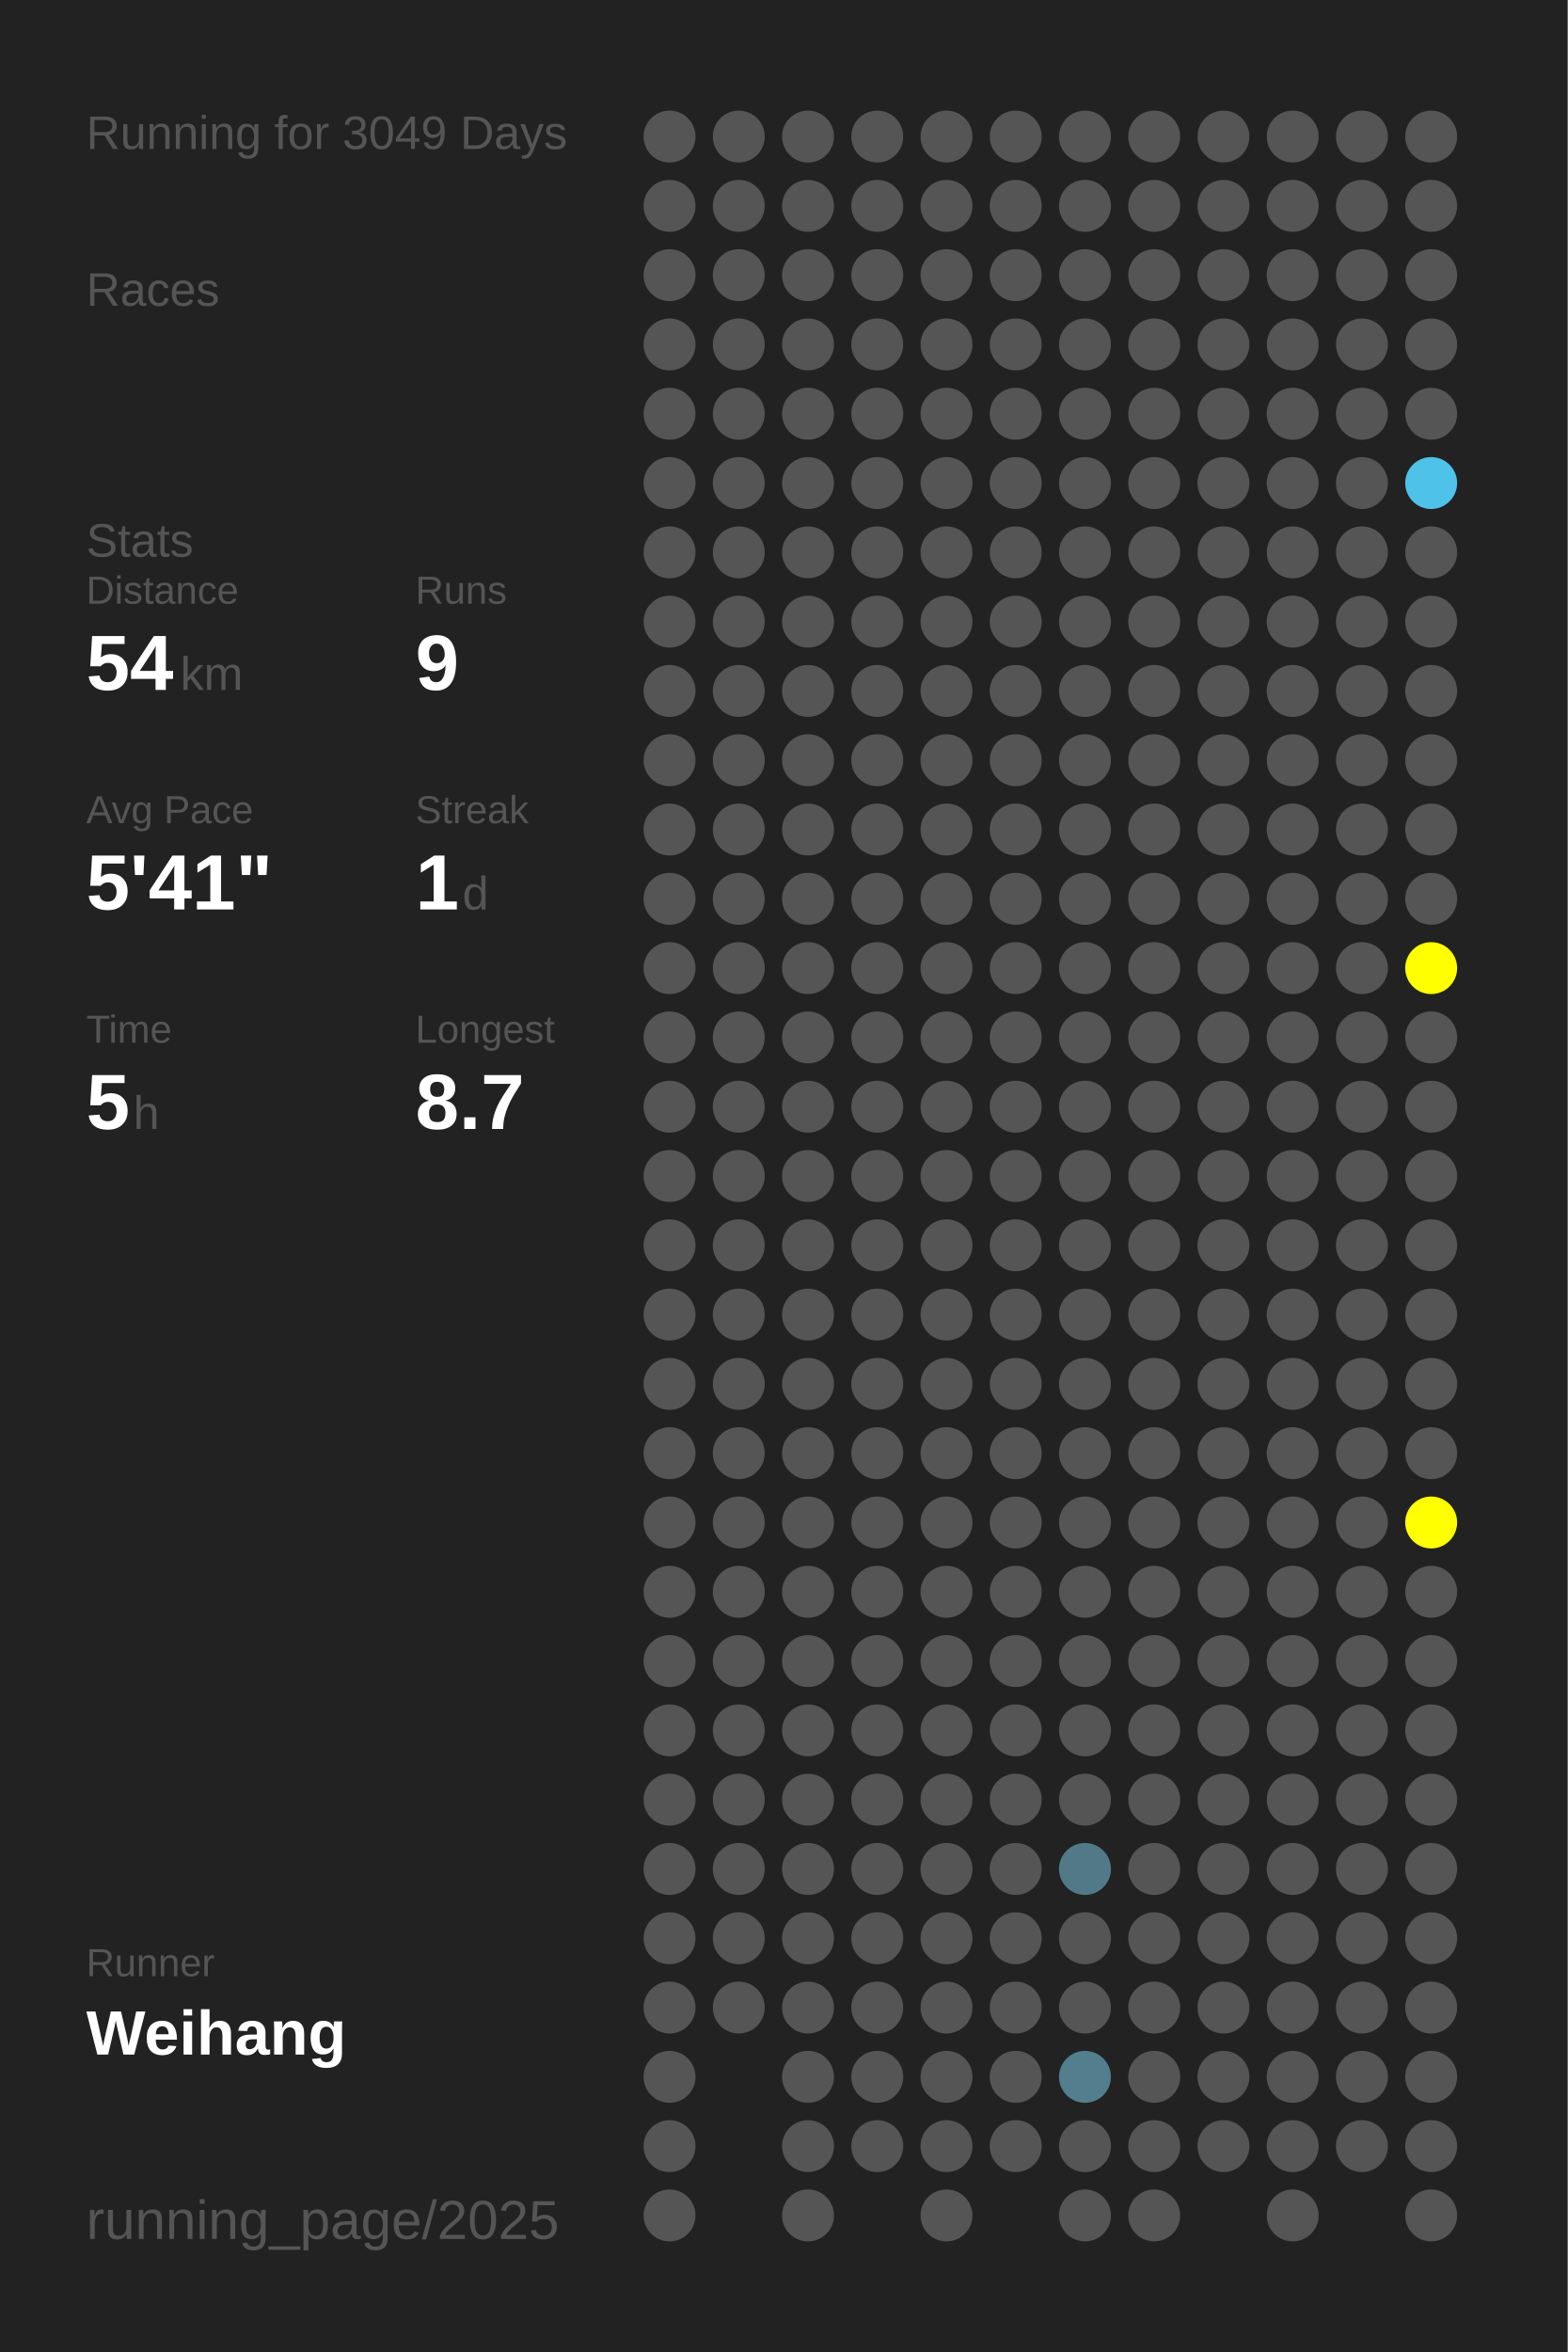
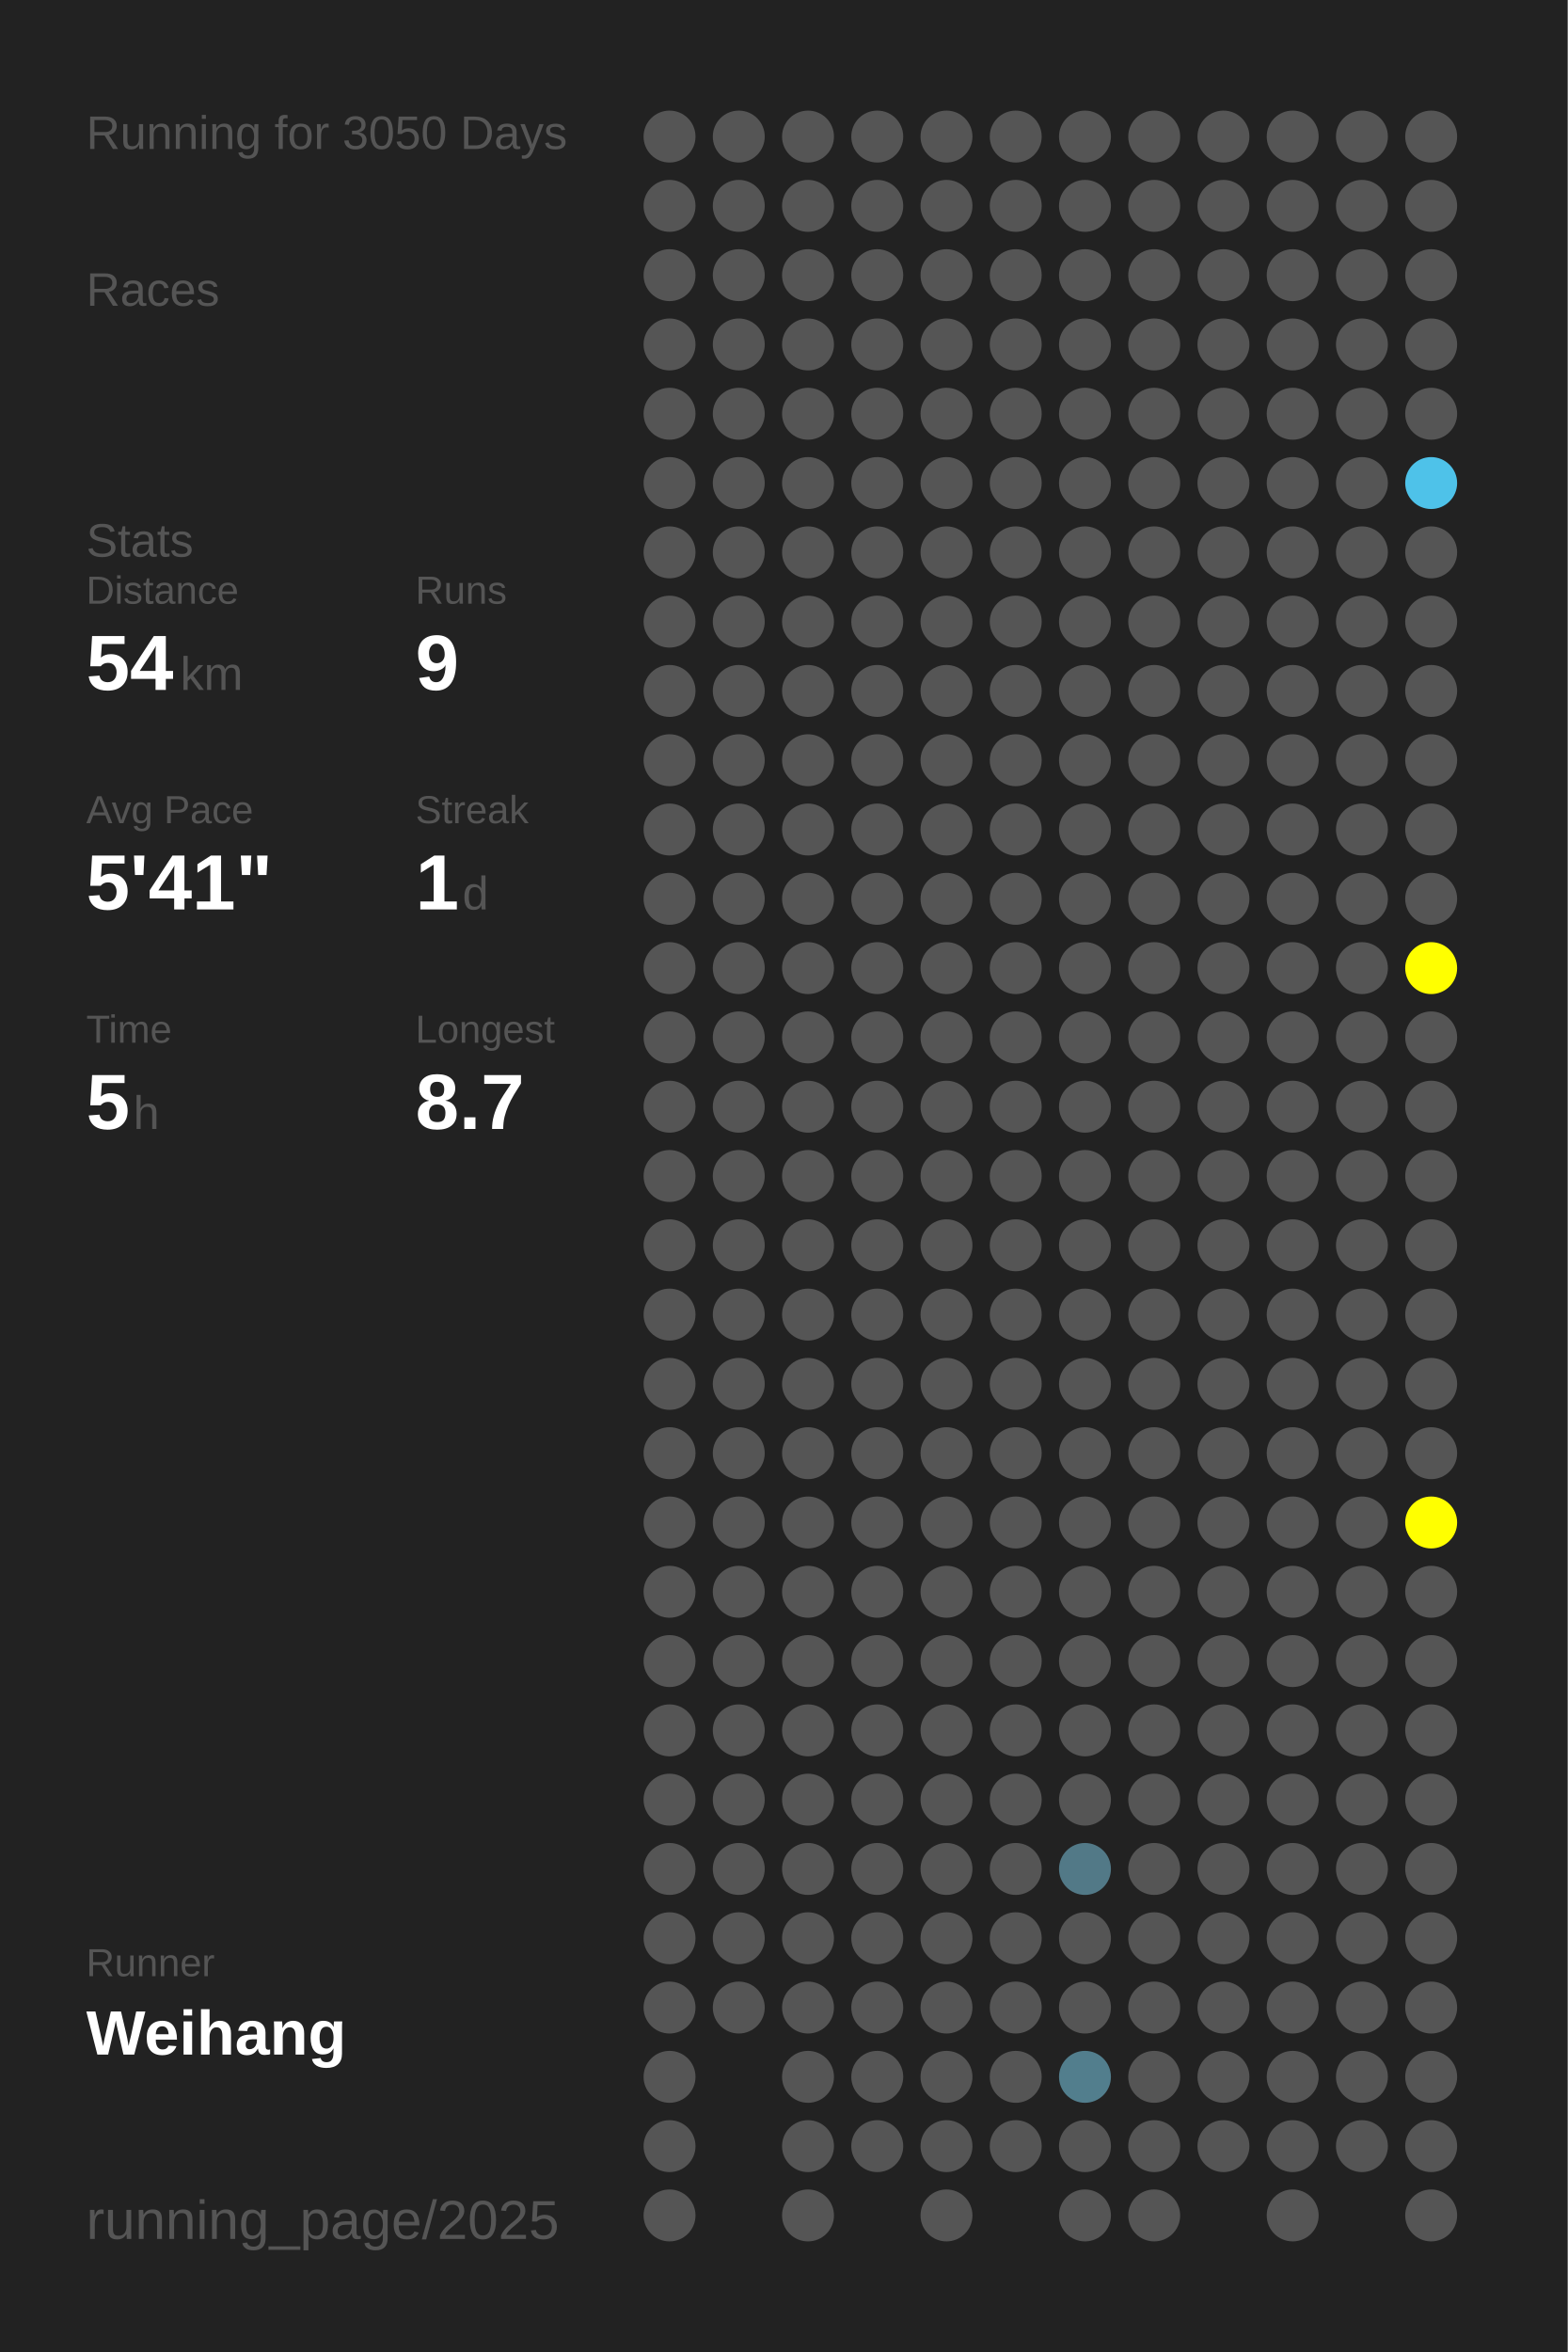
<svg xmlns="http://www.w3.org/2000/svg" baseProfile="full" height="300mm" version="1.1" viewBox="0,0,200,300" width="200mm">
  <defs />
  <rect fill="#222222" height="300" width="200" x="0" y="0" />
-   <text fill="#555555" style="font-size:6px; font-family:Arial;" x="11" y="19">Running for 3049 Days</text>
+   <text fill="#555555" style="font-size:6px; font-family:Arial;" x="11" y="19">Running for 3050 Days</text>
  <text fill="#555555" style="font-size:6px; font-family:Arial;" x="11" y="39">Races</text>
  <text fill="#555555" style="font-size:6px; font-family:Arial;" x="11" y="71">Stats</text>
  <text fill="#555555" style="font-size:5px; font-family:Arial;" x="11" y="77">Distance</text>
  <text fill="#FFFFFF" style="font-size:10px; font-family:Arial; font-weight:bold;" x="11" y="88">54</text>
  <text fill="#555555" style="font-size:6px; font-family:Arial;" x="23" y="88">km</text>
  <text fill="#555555" style="font-size:5px; font-family:Arial;" x="53" y="77">Runs</text>
  <text fill="#FFFFFF" style="font-size:10px; font-family:Arial; font-weight:bold;" x="53" y="88">9</text>
  <text fill="#555555" style="font-size:5px; font-family:Arial;" x="11" y="105">Avg Pace</text>
  <text fill="#FFFFFF" style="font-size:10px; font-family:Arial; font-weight:bold;" x="11" y="116">5'41"</text>
  <text fill="#555555" style="font-size:5px; font-family:Arial;" x="53" y="105">Streak</text>
  <text fill="#FFFFFF" style="font-size:10px; font-family:Arial; font-weight:bold;" x="53" y="116">1</text>
  <text fill="#555555" style="font-size:6px; font-family:Arial;" x="59" y="116">d</text>
  <text fill="#555555" style="font-size:5px; font-family:Arial;" x="11" y="133">Time</text>
  <text fill="#FFFFFF" style="font-size:10px; font-family:Arial; font-weight:bold;" x="11" y="144">5</text>
  <text fill="#555555" style="font-size:6px; font-family:Arial;" x="17" y="144">h</text>
  <text fill="#555555" style="font-size:5px; font-family:Arial;" x="53" y="133">Longest</text>
  <text fill="#FFFFFF" style="font-size:10px; font-family:Arial; font-weight:bold;" x="53" y="144">8.7</text>
  <text fill="#555555" style="font-size:5px; font-family:Arial;" x="11" y="252.065">Runner</text>
  <text fill="#FFFFFF" style="font-size:8px; font-family:Arial; font-weight:bold;" x="11" y="262.065">Weihang</text>
  <text fill="#555555" style="font-size:7px; font-family:Arial;" x="11" y="285.581">running_page/2025</text>
  <circle cx="85.417" cy="17.419" fill="#555555" r="3.312" />
  <circle cx="85.417" cy="26.258" fill="#555555" r="3.312" />
  <circle cx="85.417" cy="35.097" fill="#555555" r="3.312" />
  <circle cx="85.417" cy="43.935" fill="#555555" r="3.312" />
  <circle cx="85.417" cy="52.774" fill="#555555" r="3.312" />
  <circle cx="85.417" cy="61.613" fill="#555555" r="3.312" />
  <circle cx="85.417" cy="70.452" fill="#555555" r="3.312" />
  <circle cx="85.417" cy="79.29" fill="#555555" r="3.312" />
  <circle cx="85.417" cy="88.129" fill="#555555" r="3.312" />
  <circle cx="85.417" cy="96.968" fill="#555555" r="3.312" />
  <circle cx="85.417" cy="105.806" fill="#555555" r="3.312" />
  <circle cx="85.417" cy="114.645" fill="#555555" r="3.312" />
  <circle cx="85.417" cy="123.484" fill="#555555" r="3.312" />
  <circle cx="85.417" cy="132.323" fill="#555555" r="3.312" />
  <circle cx="85.417" cy="141.161" fill="#555555" r="3.312" />
  <circle cx="85.417" cy="150" fill="#555555" r="3.312" />
  <circle cx="85.417" cy="158.839" fill="#555555" r="3.312" />
  <circle cx="85.417" cy="167.677" fill="#555555" r="3.312" />
  <circle cx="85.417" cy="176.516" fill="#555555" r="3.312" />
  <circle cx="85.417" cy="185.355" fill="#555555" r="3.312" />
  <circle cx="85.417" cy="194.194" fill="#555555" r="3.312" />
  <circle cx="85.417" cy="203.032" fill="#555555" r="3.312" />
  <circle cx="85.417" cy="211.871" fill="#555555" r="3.312" />
  <circle cx="85.417" cy="220.71" fill="#555555" r="3.312" />
  <circle cx="85.417" cy="229.548" fill="#555555" r="3.312" />
  <circle cx="85.417" cy="238.387" fill="#555555" r="3.312" />
  <circle cx="85.417" cy="247.226" fill="#555555" r="3.312" />
  <circle cx="85.417" cy="256.065" fill="#555555" r="3.312" />
  <circle cx="85.417" cy="264.903" fill="#555555" r="3.312" />
  <circle cx="85.417" cy="273.742" fill="#555555" r="3.312" />
  <circle cx="85.417" cy="282.581" fill="#555555" r="3.312" />
  <circle cx="94.25" cy="17.419" fill="#555555" r="3.312" />
  <circle cx="94.25" cy="26.258" fill="#555555" r="3.312" />
  <circle cx="94.25" cy="35.097" fill="#555555" r="3.312" />
  <circle cx="94.25" cy="43.935" fill="#555555" r="3.312" />
  <circle cx="94.25" cy="52.774" fill="#555555" r="3.312" />
  <circle cx="94.25" cy="61.613" fill="#555555" r="3.312" />
  <circle cx="94.25" cy="70.452" fill="#555555" r="3.312" />
  <circle cx="94.25" cy="79.29" fill="#555555" r="3.312" />
  <circle cx="94.25" cy="88.129" fill="#555555" r="3.312" />
  <circle cx="94.25" cy="96.968" fill="#555555" r="3.312" />
  <circle cx="94.25" cy="105.806" fill="#555555" r="3.312" />
  <circle cx="94.25" cy="114.645" fill="#555555" r="3.312" />
  <circle cx="94.25" cy="123.484" fill="#555555" r="3.312" />
  <circle cx="94.25" cy="132.323" fill="#555555" r="3.312" />
  <circle cx="94.25" cy="141.161" fill="#555555" r="3.312" />
  <circle cx="94.25" cy="150" fill="#555555" r="3.312" />
  <circle cx="94.25" cy="158.839" fill="#555555" r="3.312" />
  <circle cx="94.25" cy="167.677" fill="#555555" r="3.312" />
  <circle cx="94.25" cy="176.516" fill="#555555" r="3.312" />
  <circle cx="94.25" cy="185.355" fill="#555555" r="3.312" />
  <circle cx="94.25" cy="194.194" fill="#555555" r="3.312" />
  <circle cx="94.25" cy="203.032" fill="#555555" r="3.312" />
  <circle cx="94.25" cy="211.871" fill="#555555" r="3.312" />
  <circle cx="94.25" cy="220.71" fill="#555555" r="3.312" />
  <circle cx="94.25" cy="229.548" fill="#555555" r="3.312" />
  <circle cx="94.25" cy="238.387" fill="#555555" r="3.312" />
  <circle cx="94.25" cy="247.226" fill="#555555" r="3.312" />
  <circle cx="94.25" cy="256.065" fill="#555555" r="3.312" />
  <circle cx="103.083" cy="17.419" fill="#555555" r="3.312" />
  <circle cx="103.083" cy="26.258" fill="#555555" r="3.312" />
  <circle cx="103.083" cy="35.097" fill="#555555" r="3.312" />
  <circle cx="103.083" cy="43.935" fill="#555555" r="3.312" />
  <circle cx="103.083" cy="52.774" fill="#555555" r="3.312" />
  <circle cx="103.083" cy="61.613" fill="#555555" r="3.312" />
  <circle cx="103.083" cy="70.452" fill="#555555" r="3.312" />
  <circle cx="103.083" cy="79.29" fill="#555555" r="3.312" />
  <circle cx="103.083" cy="88.129" fill="#555555" r="3.312" />
  <circle cx="103.083" cy="96.968" fill="#555555" r="3.312" />
  <circle cx="103.083" cy="105.806" fill="#555555" r="3.312" />
  <circle cx="103.083" cy="114.645" fill="#555555" r="3.312" />
  <circle cx="103.083" cy="123.484" fill="#555555" r="3.312" />
  <circle cx="103.083" cy="132.323" fill="#555555" r="3.312" />
  <circle cx="103.083" cy="141.161" fill="#555555" r="3.312" />
  <circle cx="103.083" cy="150" fill="#555555" r="3.312" />
  <circle cx="103.083" cy="158.839" fill="#555555" r="3.312" />
  <circle cx="103.083" cy="167.677" fill="#555555" r="3.312" />
  <circle cx="103.083" cy="176.516" fill="#555555" r="3.312" />
  <circle cx="103.083" cy="185.355" fill="#555555" r="3.312" />
  <circle cx="103.083" cy="194.194" fill="#555555" r="3.312" />
  <circle cx="103.083" cy="203.032" fill="#555555" r="3.312" />
  <circle cx="103.083" cy="211.871" fill="#555555" r="3.312" />
  <circle cx="103.083" cy="220.71" fill="#555555" r="3.312" />
  <circle cx="103.083" cy="229.548" fill="#555555" r="3.312" />
  <circle cx="103.083" cy="238.387" fill="#555555" r="3.312" />
  <circle cx="103.083" cy="247.226" fill="#555555" r="3.312" />
  <circle cx="103.083" cy="256.065" fill="#555555" r="3.312" />
  <circle cx="103.083" cy="264.903" fill="#555555" r="3.312" />
  <circle cx="103.083" cy="273.742" fill="#555555" r="3.312" />
  <circle cx="103.083" cy="282.581" fill="#555555" r="3.312" />
  <circle cx="111.917" cy="17.419" fill="#555555" r="3.312" />
  <circle cx="111.917" cy="26.258" fill="#555555" r="3.312" />
  <circle cx="111.917" cy="35.097" fill="#555555" r="3.312" />
  <circle cx="111.917" cy="43.935" fill="#555555" r="3.312" />
  <circle cx="111.917" cy="52.774" fill="#555555" r="3.312" />
  <circle cx="111.917" cy="61.613" fill="#555555" r="3.312" />
  <circle cx="111.917" cy="70.452" fill="#555555" r="3.312" />
  <circle cx="111.917" cy="79.29" fill="#555555" r="3.312" />
  <circle cx="111.917" cy="88.129" fill="#555555" r="3.312" />
  <circle cx="111.917" cy="96.968" fill="#555555" r="3.312" />
  <circle cx="111.917" cy="105.806" fill="#555555" r="3.312" />
  <circle cx="111.917" cy="114.645" fill="#555555" r="3.312" />
  <circle cx="111.917" cy="123.484" fill="#555555" r="3.312" />
  <circle cx="111.917" cy="132.323" fill="#555555" r="3.312" />
  <circle cx="111.917" cy="141.161" fill="#555555" r="3.312" />
  <circle cx="111.917" cy="150" fill="#555555" r="3.312" />
  <circle cx="111.917" cy="158.839" fill="#555555" r="3.312" />
  <circle cx="111.917" cy="167.677" fill="#555555" r="3.312" />
  <circle cx="111.917" cy="176.516" fill="#555555" r="3.312" />
  <circle cx="111.917" cy="185.355" fill="#555555" r="3.312" />
  <circle cx="111.917" cy="194.194" fill="#555555" r="3.312" />
  <circle cx="111.917" cy="203.032" fill="#555555" r="3.312" />
  <circle cx="111.917" cy="211.871" fill="#555555" r="3.312" />
  <circle cx="111.917" cy="220.71" fill="#555555" r="3.312" />
  <circle cx="111.917" cy="229.548" fill="#555555" r="3.312" />
  <circle cx="111.917" cy="238.387" fill="#555555" r="3.312" />
  <circle cx="111.917" cy="247.226" fill="#555555" r="3.312" />
  <circle cx="111.917" cy="256.065" fill="#555555" r="3.312" />
  <circle cx="111.917" cy="264.903" fill="#555555" r="3.312" />
  <circle cx="111.917" cy="273.742" fill="#555555" r="3.312" />
  <circle cx="120.75" cy="17.419" fill="#555555" r="3.312" />
  <circle cx="120.75" cy="26.258" fill="#555555" r="3.312" />
  <circle cx="120.75" cy="35.097" fill="#555555" r="3.312" />
  <circle cx="120.75" cy="43.935" fill="#555555" r="3.312" />
  <circle cx="120.75" cy="52.774" fill="#555555" r="3.312" />
  <circle cx="120.75" cy="61.613" fill="#555555" r="3.312" />
  <circle cx="120.75" cy="70.452" fill="#555555" r="3.312" />
  <circle cx="120.75" cy="79.29" fill="#555555" r="3.312" />
  <circle cx="120.75" cy="88.129" fill="#555555" r="3.312" />
  <circle cx="120.75" cy="96.968" fill="#555555" r="3.312" />
  <circle cx="120.75" cy="105.806" fill="#555555" r="3.312" />
  <circle cx="120.75" cy="114.645" fill="#555555" r="3.312" />
  <circle cx="120.75" cy="123.484" fill="#555555" r="3.312" />
  <circle cx="120.75" cy="132.323" fill="#555555" r="3.312" />
  <circle cx="120.75" cy="141.161" fill="#555555" r="3.312" />
  <circle cx="120.75" cy="150" fill="#555555" r="3.312" />
  <circle cx="120.75" cy="158.839" fill="#555555" r="3.312" />
  <circle cx="120.75" cy="167.677" fill="#555555" r="3.312" />
  <circle cx="120.75" cy="176.516" fill="#555555" r="3.312" />
  <circle cx="120.75" cy="185.355" fill="#555555" r="3.312" />
  <circle cx="120.75" cy="194.194" fill="#555555" r="3.312" />
  <circle cx="120.75" cy="203.032" fill="#555555" r="3.312" />
  <circle cx="120.75" cy="211.871" fill="#555555" r="3.312" />
  <circle cx="120.75" cy="220.71" fill="#555555" r="3.312" />
  <circle cx="120.75" cy="229.548" fill="#555555" r="3.312" />
  <circle cx="120.75" cy="238.387" fill="#555555" r="3.312" />
  <circle cx="120.75" cy="247.226" fill="#555555" r="3.312" />
  <circle cx="120.75" cy="256.065" fill="#555555" r="3.312" />
  <circle cx="120.75" cy="264.903" fill="#555555" r="3.312" />
  <circle cx="120.75" cy="273.742" fill="#555555" r="3.312" />
  <circle cx="120.75" cy="282.581" fill="#555555" r="3.312" />
  <circle cx="129.583" cy="17.419" fill="#555555" r="3.312" />
  <circle cx="129.583" cy="26.258" fill="#555555" r="3.312" />
  <circle cx="129.583" cy="35.097" fill="#555555" r="3.312" />
  <circle cx="129.583" cy="43.935" fill="#555555" r="3.312" />
  <circle cx="129.583" cy="52.774" fill="#555555" r="3.312" />
  <circle cx="129.583" cy="61.613" fill="#555555" r="3.312" />
  <circle cx="129.583" cy="70.452" fill="#555555" r="3.312" />
  <circle cx="129.583" cy="79.29" fill="#555555" r="3.312" />
  <circle cx="129.583" cy="88.129" fill="#555555" r="3.312" />
  <circle cx="129.583" cy="96.968" fill="#555555" r="3.312" />
  <circle cx="129.583" cy="105.806" fill="#555555" r="3.312" />
  <circle cx="129.583" cy="114.645" fill="#555555" r="3.312" />
  <circle cx="129.583" cy="123.484" fill="#555555" r="3.312" />
  <circle cx="129.583" cy="132.323" fill="#555555" r="3.312" />
  <circle cx="129.583" cy="141.161" fill="#555555" r="3.312" />
  <circle cx="129.583" cy="150" fill="#555555" r="3.312" />
  <circle cx="129.583" cy="158.839" fill="#555555" r="3.312" />
  <circle cx="129.583" cy="167.677" fill="#555555" r="3.312" />
  <circle cx="129.583" cy="176.516" fill="#555555" r="3.312" />
  <circle cx="129.583" cy="185.355" fill="#555555" r="3.312" />
  <circle cx="129.583" cy="194.194" fill="#555555" r="3.312" />
  <circle cx="129.583" cy="203.032" fill="#555555" r="3.312" />
  <circle cx="129.583" cy="211.871" fill="#555555" r="3.312" />
  <circle cx="129.583" cy="220.71" fill="#555555" r="3.312" />
  <circle cx="129.583" cy="229.548" fill="#555555" r="3.312" />
  <circle cx="129.583" cy="238.387" fill="#555555" r="3.312" />
  <circle cx="129.583" cy="247.226" fill="#555555" r="3.312" />
  <circle cx="129.583" cy="256.065" fill="#555555" r="3.312" />
  <circle cx="129.583" cy="264.903" fill="#555555" r="3.312" />
  <circle cx="129.583" cy="273.742" fill="#555555" r="3.312" />
  <circle cx="138.417" cy="17.419" fill="#555555" r="3.312" />
  <circle cx="138.417" cy="26.258" fill="#555555" r="3.312" />
  <circle cx="138.417" cy="35.097" fill="#555555" r="3.312" />
  <circle cx="138.417" cy="43.935" fill="#555555" r="3.312" />
  <circle cx="138.417" cy="52.774" fill="#555555" r="3.312" />
  <circle cx="138.417" cy="61.613" fill="#555555" r="3.312" />
  <circle cx="138.417" cy="70.452" fill="#555555" r="3.312" />
  <circle cx="138.417" cy="79.29" fill="#555555" r="3.312" />
  <circle cx="138.417" cy="88.129" fill="#555555" r="3.312" />
  <circle cx="138.417" cy="96.968" fill="#555555" r="3.312" />
  <circle cx="138.417" cy="105.806" fill="#555555" r="3.312" />
  <circle cx="138.417" cy="114.645" fill="#555555" r="3.312" />
  <circle cx="138.417" cy="123.484" fill="#555555" r="3.312" />
  <circle cx="138.417" cy="132.323" fill="#555555" r="3.312" />
  <circle cx="138.417" cy="141.161" fill="#555555" r="3.312" />
  <circle cx="138.417" cy="150" fill="#555555" r="3.312" />
  <circle cx="138.417" cy="158.839" fill="#555555" r="3.312" />
  <circle cx="138.417" cy="167.677" fill="#555555" r="3.312" />
  <circle cx="138.417" cy="176.516" fill="#555555" r="3.312" />
  <circle cx="138.417" cy="185.355" fill="#555555" r="3.312" />
  <circle cx="138.417" cy="194.194" fill="#555555" r="3.312" />
  <circle cx="138.417" cy="203.032" fill="#555555" r="3.312" />
  <circle cx="138.417" cy="211.871" fill="#555555" r="3.312" />
  <circle cx="138.417" cy="220.71" fill="#555555" r="3.312" />
  <circle cx="138.417" cy="229.548" fill="#555555" r="3.312" />
  <circle cx="138.417" cy="238.387" fill="#527987" r="3.312" />
  <circle cx="138.417" cy="247.226" fill="#555555" r="3.312" />
  <circle cx="138.417" cy="256.065" fill="#555555" r="3.312" />
  <circle cx="138.417" cy="264.903" fill="#527e8d" r="3.312" />
  <circle cx="138.417" cy="273.742" fill="#555555" r="3.312" />
  <circle cx="138.417" cy="282.581" fill="#555555" r="3.312" />
  <circle cx="147.25" cy="17.419" fill="#555555" r="3.312" />
  <circle cx="147.25" cy="26.258" fill="#555555" r="3.312" />
  <circle cx="147.25" cy="35.097" fill="#555555" r="3.312" />
  <circle cx="147.25" cy="43.935" fill="#555555" r="3.312" />
  <circle cx="147.25" cy="52.774" fill="#555555" r="3.312" />
  <circle cx="147.25" cy="61.613" fill="#555555" r="3.312" />
  <circle cx="147.25" cy="70.452" fill="#555555" r="3.312" />
  <circle cx="147.25" cy="79.29" fill="#555555" r="3.312" />
  <circle cx="147.25" cy="88.129" fill="#555555" r="3.312" />
  <circle cx="147.25" cy="96.968" fill="#555555" r="3.312" />
  <circle cx="147.25" cy="105.806" fill="#555555" r="3.312" />
  <circle cx="147.25" cy="114.645" fill="#555555" r="3.312" />
  <circle cx="147.25" cy="123.484" fill="#555555" r="3.312" />
  <circle cx="147.25" cy="132.323" fill="#555555" r="3.312" />
  <circle cx="147.25" cy="141.161" fill="#555555" r="3.312" />
  <circle cx="147.25" cy="150" fill="#555555" r="3.312" />
  <circle cx="147.25" cy="158.839" fill="#555555" r="3.312" />
  <circle cx="147.25" cy="167.677" fill="#555555" r="3.312" />
  <circle cx="147.25" cy="176.516" fill="#555555" r="3.312" />
  <circle cx="147.25" cy="185.355" fill="#555555" r="3.312" />
  <circle cx="147.25" cy="194.194" fill="#555555" r="3.312" />
  <circle cx="147.25" cy="203.032" fill="#555555" r="3.312" />
  <circle cx="147.25" cy="211.871" fill="#555555" r="3.312" />
  <circle cx="147.25" cy="220.71" fill="#555555" r="3.312" />
  <circle cx="147.25" cy="229.548" fill="#555555" r="3.312" />
  <circle cx="147.25" cy="238.387" fill="#555555" r="3.312" />
  <circle cx="147.25" cy="247.226" fill="#555555" r="3.312" />
  <circle cx="147.25" cy="256.065" fill="#555555" r="3.312" />
  <circle cx="147.25" cy="264.903" fill="#555555" r="3.312" />
  <circle cx="147.25" cy="273.742" fill="#555555" r="3.312" />
  <circle cx="147.25" cy="282.581" fill="#555555" r="3.312" />
  <circle cx="156.083" cy="17.419" fill="#555555" r="3.312" />
  <circle cx="156.083" cy="26.258" fill="#555555" r="3.312" />
  <circle cx="156.083" cy="35.097" fill="#555555" r="3.312" />
  <circle cx="156.083" cy="43.935" fill="#555555" r="3.312" />
  <circle cx="156.083" cy="52.774" fill="#555555" r="3.312" />
  <circle cx="156.083" cy="61.613" fill="#555555" r="3.312" />
  <circle cx="156.083" cy="70.452" fill="#555555" r="3.312" />
  <circle cx="156.083" cy="79.29" fill="#555555" r="3.312" />
  <circle cx="156.083" cy="88.129" fill="#555555" r="3.312" />
  <circle cx="156.083" cy="96.968" fill="#555555" r="3.312" />
  <circle cx="156.083" cy="105.806" fill="#555555" r="3.312" />
  <circle cx="156.083" cy="114.645" fill="#555555" r="3.312" />
  <circle cx="156.083" cy="123.484" fill="#555555" r="3.312" />
  <circle cx="156.083" cy="132.323" fill="#555555" r="3.312" />
  <circle cx="156.083" cy="141.161" fill="#555555" r="3.312" />
  <circle cx="156.083" cy="150" fill="#555555" r="3.312" />
  <circle cx="156.083" cy="158.839" fill="#555555" r="3.312" />
  <circle cx="156.083" cy="167.677" fill="#555555" r="3.312" />
  <circle cx="156.083" cy="176.516" fill="#555555" r="3.312" />
  <circle cx="156.083" cy="185.355" fill="#555555" r="3.312" />
  <circle cx="156.083" cy="194.194" fill="#555555" r="3.312" />
  <circle cx="156.083" cy="203.032" fill="#555555" r="3.312" />
  <circle cx="156.083" cy="211.871" fill="#555555" r="3.312" />
  <circle cx="156.083" cy="220.71" fill="#555555" r="3.312" />
  <circle cx="156.083" cy="229.548" fill="#555555" r="3.312" />
  <circle cx="156.083" cy="238.387" fill="#555555" r="3.312" />
  <circle cx="156.083" cy="247.226" fill="#555555" r="3.312" />
  <circle cx="156.083" cy="256.065" fill="#555555" r="3.312" />
  <circle cx="156.083" cy="264.903" fill="#555555" r="3.312" />
  <circle cx="156.083" cy="273.742" fill="#555555" r="3.312" />
  <circle cx="164.917" cy="17.419" fill="#555555" r="3.312" />
  <circle cx="164.917" cy="26.258" fill="#555555" r="3.312" />
  <circle cx="164.917" cy="35.097" fill="#555555" r="3.312" />
  <circle cx="164.917" cy="43.935" fill="#555555" r="3.312" />
  <circle cx="164.917" cy="52.774" fill="#555555" r="3.312" />
  <circle cx="164.917" cy="61.613" fill="#555555" r="3.312" />
  <circle cx="164.917" cy="70.452" fill="#555555" r="3.312" />
  <circle cx="164.917" cy="79.29" fill="#555555" r="3.312" />
  <circle cx="164.917" cy="88.129" fill="#555555" r="3.312" />
  <circle cx="164.917" cy="96.968" fill="#555555" r="3.312" />
  <circle cx="164.917" cy="105.806" fill="#555555" r="3.312" />
  <circle cx="164.917" cy="114.645" fill="#555555" r="3.312" />
  <circle cx="164.917" cy="123.484" fill="#555555" r="3.312" />
  <circle cx="164.917" cy="132.323" fill="#555555" r="3.312" />
  <circle cx="164.917" cy="141.161" fill="#555555" r="3.312" />
  <circle cx="164.917" cy="150" fill="#555555" r="3.312" />
  <circle cx="164.917" cy="158.839" fill="#555555" r="3.312" />
  <circle cx="164.917" cy="167.677" fill="#555555" r="3.312" />
  <circle cx="164.917" cy="176.516" fill="#555555" r="3.312" />
  <circle cx="164.917" cy="185.355" fill="#555555" r="3.312" />
  <circle cx="164.917" cy="194.194" fill="#555555" r="3.312" />
  <circle cx="164.917" cy="203.032" fill="#555555" r="3.312" />
  <circle cx="164.917" cy="211.871" fill="#555555" r="3.312" />
  <circle cx="164.917" cy="220.71" fill="#555555" r="3.312" />
  <circle cx="164.917" cy="229.548" fill="#555555" r="3.312" />
  <circle cx="164.917" cy="238.387" fill="#555555" r="3.312" />
  <circle cx="164.917" cy="247.226" fill="#555555" r="3.312" />
  <circle cx="164.917" cy="256.065" fill="#555555" r="3.312" />
  <circle cx="164.917" cy="264.903" fill="#555555" r="3.312" />
  <circle cx="164.917" cy="273.742" fill="#555555" r="3.312" />
  <circle cx="164.917" cy="282.581" fill="#555555" r="3.312" />
  <circle cx="173.75" cy="17.419" fill="#555555" r="3.312" />
  <circle cx="173.75" cy="26.258" fill="#555555" r="3.312" />
  <circle cx="173.75" cy="35.097" fill="#555555" r="3.312" />
  <circle cx="173.75" cy="43.935" fill="#555555" r="3.312" />
  <circle cx="173.75" cy="52.774" fill="#555555" r="3.312" />
  <circle cx="173.75" cy="61.613" fill="#555555" r="3.312" />
  <circle cx="173.75" cy="70.452" fill="#555555" r="3.312" />
  <circle cx="173.75" cy="79.29" fill="#555555" r="3.312" />
  <circle cx="173.75" cy="88.129" fill="#555555" r="3.312" />
  <circle cx="173.75" cy="96.968" fill="#555555" r="3.312" />
  <circle cx="173.75" cy="105.806" fill="#555555" r="3.312" />
  <circle cx="173.75" cy="114.645" fill="#555555" r="3.312" />
  <circle cx="173.75" cy="123.484" fill="#555555" r="3.312" />
  <circle cx="173.75" cy="132.323" fill="#555555" r="3.312" />
  <circle cx="173.75" cy="141.161" fill="#555555" r="3.312" />
  <circle cx="173.75" cy="150" fill="#555555" r="3.312" />
  <circle cx="173.75" cy="158.839" fill="#555555" r="3.312" />
  <circle cx="173.75" cy="167.677" fill="#555555" r="3.312" />
  <circle cx="173.75" cy="176.516" fill="#555555" r="3.312" />
  <circle cx="173.75" cy="185.355" fill="#555555" r="3.312" />
  <circle cx="173.75" cy="194.194" fill="#555555" r="3.312" />
  <circle cx="173.75" cy="203.032" fill="#555555" r="3.312" />
  <circle cx="173.75" cy="211.871" fill="#555555" r="3.312" />
  <circle cx="173.75" cy="220.71" fill="#555555" r="3.312" />
  <circle cx="173.75" cy="229.548" fill="#555555" r="3.312" />
  <circle cx="173.75" cy="238.387" fill="#555555" r="3.312" />
  <circle cx="173.75" cy="247.226" fill="#555555" r="3.312" />
  <circle cx="173.75" cy="256.065" fill="#555555" r="3.312" />
  <circle cx="173.75" cy="264.903" fill="#555555" r="3.312" />
  <circle cx="173.75" cy="273.742" fill="#555555" r="3.312" />
  <circle cx="182.583" cy="17.419" fill="#555555" r="3.312" />
  <circle cx="182.583" cy="26.258" fill="#555555" r="3.312" />
  <circle cx="182.583" cy="35.097" fill="#555555" r="3.312" />
  <circle cx="182.583" cy="43.935" fill="#555555" r="3.312" />
  <circle cx="182.583" cy="52.774" fill="#555555" r="3.312" />
  <circle cx="182.583" cy="61.613" fill="#4ec2e9" r="3.312" />
  <circle cx="182.583" cy="70.452" fill="#555555" r="3.312" />
  <circle cx="182.583" cy="79.29" fill="#555555" r="3.312" />
  <circle cx="182.583" cy="88.129" fill="#555555" r="3.312" />
  <circle cx="182.583" cy="96.968" fill="#555555" r="3.312" />
  <circle cx="182.583" cy="105.806" fill="#555555" r="3.312" />
  <circle cx="182.583" cy="114.645" fill="#555555" r="3.312" />
  <circle cx="182.583" cy="123.484" fill="#FFFF00" r="3.312" />
  <circle cx="182.583" cy="132.323" fill="#555555" r="3.312" />
  <circle cx="182.583" cy="141.161" fill="#555555" r="3.312" />
  <circle cx="182.583" cy="150" fill="#555555" r="3.312" />
  <circle cx="182.583" cy="158.839" fill="#555555" r="3.312" />
  <circle cx="182.583" cy="167.677" fill="#555555" r="3.312" />
  <circle cx="182.583" cy="176.516" fill="#555555" r="3.312" />
  <circle cx="182.583" cy="185.355" fill="#555555" r="3.312" />
  <circle cx="182.583" cy="194.194" fill="#FFFF00" r="3.312" />
  <circle cx="182.583" cy="203.032" fill="#555555" r="3.312" />
  <circle cx="182.583" cy="211.871" fill="#555555" r="3.312" />
  <circle cx="182.583" cy="220.71" fill="#555555" r="3.312" />
  <circle cx="182.583" cy="229.548" fill="#555555" r="3.312" />
  <circle cx="182.583" cy="238.387" fill="#555555" r="3.312" />
  <circle cx="182.583" cy="247.226" fill="#555555" r="3.312" />
  <circle cx="182.583" cy="256.065" fill="#555555" r="3.312" />
  <circle cx="182.583" cy="264.903" fill="#555555" r="3.312" />
  <circle cx="182.583" cy="273.742" fill="#555555" r="3.312" />
  <circle cx="182.583" cy="282.581" fill="#555555" r="3.312" />
</svg>
